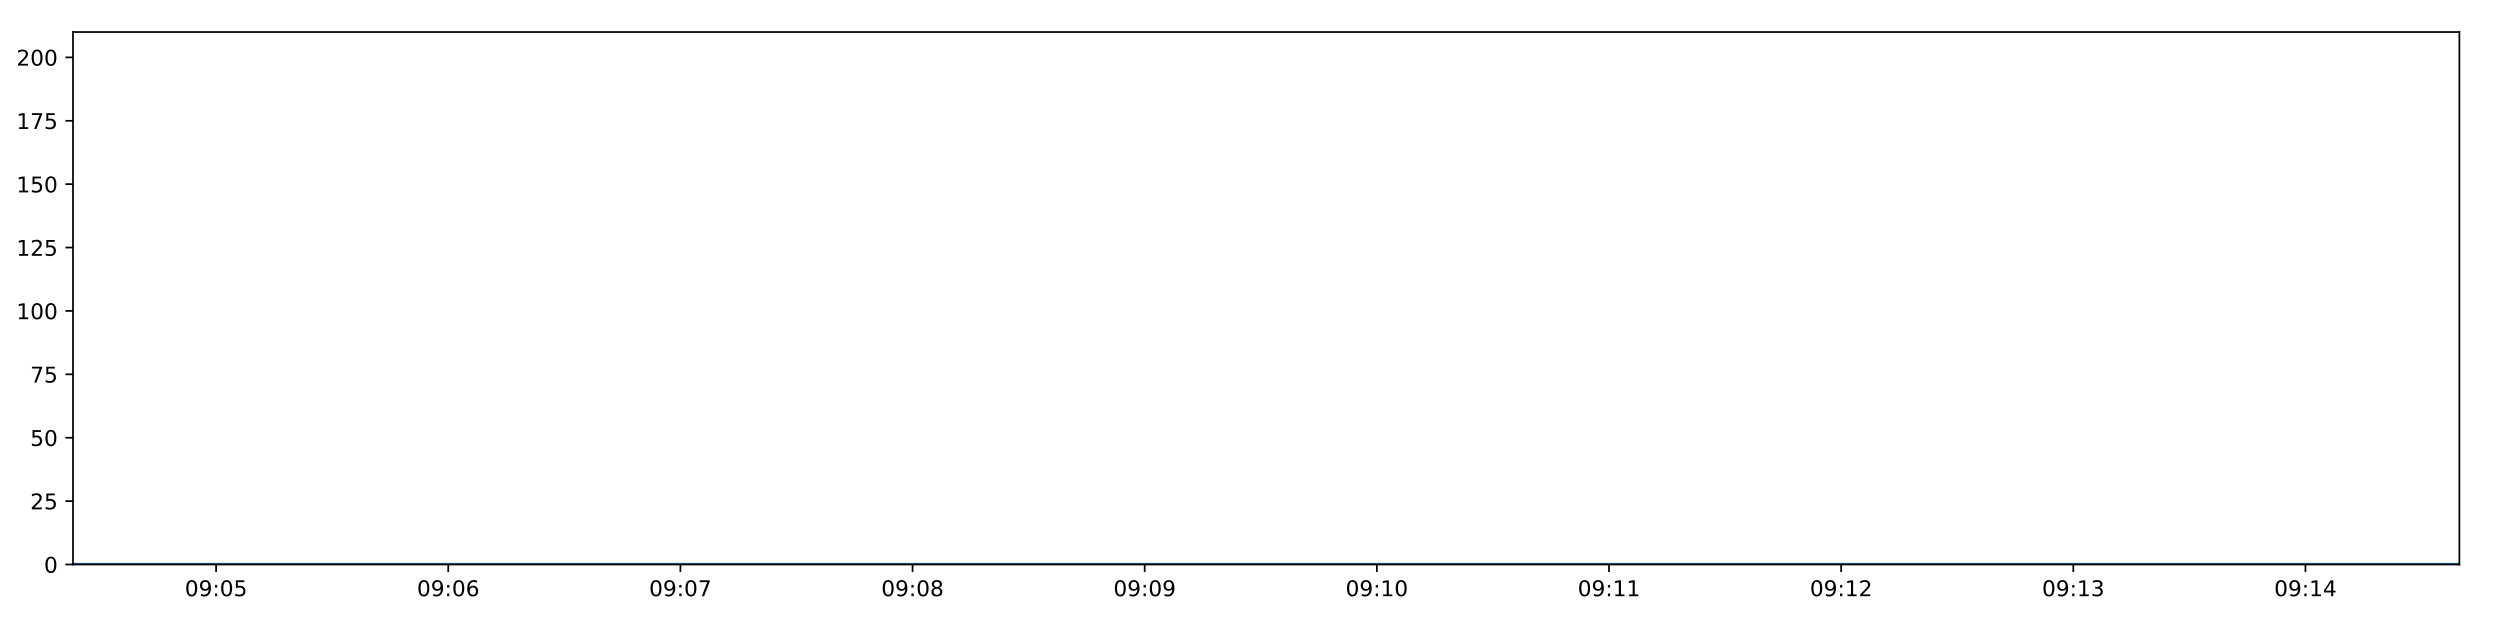
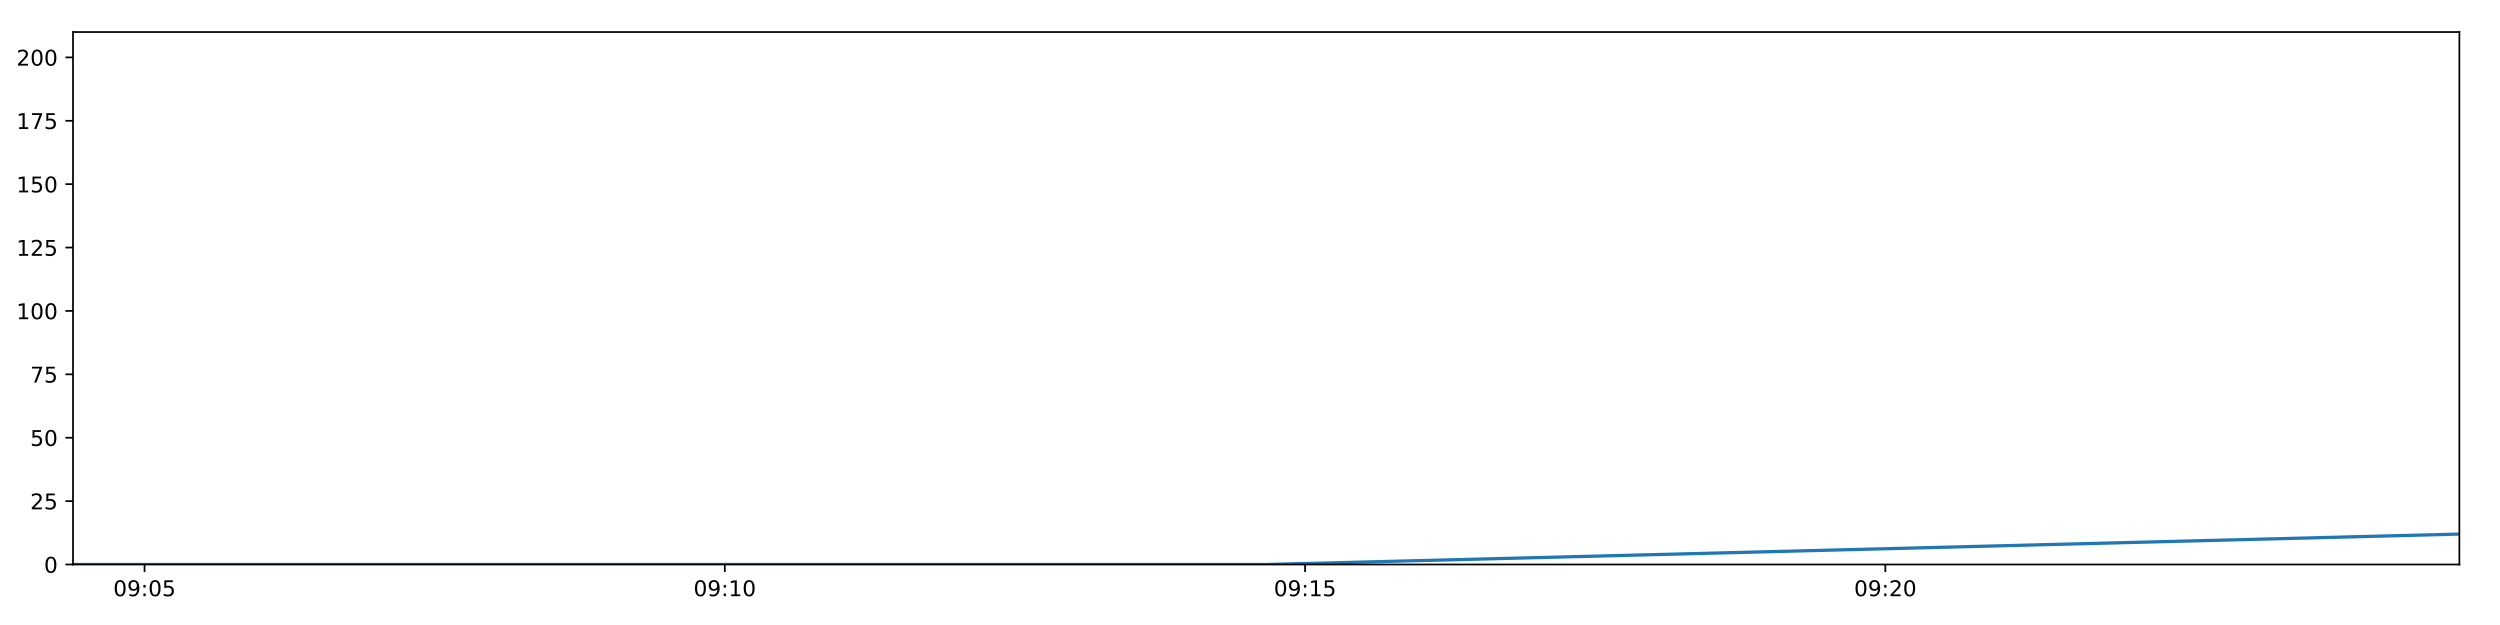
<svg xmlns="http://www.w3.org/2000/svg" xmlns:xlink="http://www.w3.org/1999/xlink" height="288pt" version="1.1" viewBox="0 0 1152 288" width="1152pt">
  <defs>
    <style type="text/css">
*{stroke-linecap:butt;stroke-linejoin:round;}
  </style>
  </defs>
  <g id="figure_1">
    <g id="patch_1">
      <path d="M 0 288  L 1152 288  L 1152 0  L 0 0  z " style="fill:#ffffff;" />
    </g>
    <g id="axes_1">
      <g id="patch_2">
        <path d="M 33.64 260.12  L 1133.28 260.12  L 1133.28 14.76  L 33.64 14.76  z " style="fill:#ffffff;" />
      </g>
      <g id="matplotlib.axis_1">
        <g id="xtick_1">
          <g id="line2d_1">
            <defs>
-               <path d="M 0 0  L 0 3.5  " id="m2754b3866d" style="stroke:#000000;stroke-width:0.8;" />
-             </defs>
-             <g>
-               <use style="stroke:#000000;stroke-width:0.8;" x="99.574" xlink:href="#m2754b3866d" y="260.12" />
+               <path d="M 0 0  L 0 3.5  " id="m392c27b1a1" style="stroke:#000000;stroke-width:0.8;" />
+             </defs>
+             <g>
+               <use style="stroke:#000000;stroke-width:0.8;" x="66.601" xlink:href="#m392c27b1a1" y="260.12" />
            </g>
          </g>
          <g id="text_1">
            <defs>
              <path d="M 31.781 66.406  Q 24.172 66.406 20.328 58.906  Q 16.5 51.422 16.5 36.375  Q 16.5 21.391 20.328 13.891  Q 24.172 6.391 31.781 6.391  Q 39.453 6.391 43.281 13.891  Q 47.125 21.391 47.125 36.375  Q 47.125 51.422 43.281 58.906  Q 39.453 66.406 31.781 66.406  z M 31.781 74.219  Q 44.047 74.219 50.516 64.516  Q 56.984 54.828 56.984 36.375  Q 56.984 17.969 50.516 8.266  Q 44.047 -1.422 31.781 -1.422  Q 19.531 -1.422 13.062 8.266  Q 6.594 17.969 6.594 36.375  Q 6.594 54.828 13.062 64.516  Q 19.531 74.219 31.781 74.219  z " id="DejaVuSans-48" />
              <path d="M 10.984 1.516  L 10.984 10.5  Q 14.703 8.734 18.5 7.812  Q 22.312 6.891 25.984 6.891  Q 35.75 6.891 40.891 13.453  Q 46.047 20.016 46.781 33.406  Q 43.953 29.203 39.594 26.953  Q 35.25 24.703 29.984 24.703  Q 19.047 24.703 12.672 31.312  Q 6.297 37.938 6.297 49.422  Q 6.297 60.641 12.938 67.422  Q 19.578 74.219 30.609 74.219  Q 43.266 74.219 49.922 64.516  Q 56.594 54.828 56.594 36.375  Q 56.594 19.141 48.406 8.859  Q 40.234 -1.422 26.422 -1.422  Q 22.703 -1.422 18.891 -0.688  Q 15.094 0.047 10.984 1.516  z M 30.609 32.422  Q 37.25 32.422 41.125 36.953  Q 45.016 41.5 45.016 49.422  Q 45.016 57.281 41.125 61.844  Q 37.25 66.406 30.609 66.406  Q 23.969 66.406 20.094 61.844  Q 16.219 57.281 16.219 49.422  Q 16.219 41.5 20.094 36.953  Q 23.969 32.422 30.609 32.422  z " id="DejaVuSans-57" />
              <path d="M 11.719 12.406  L 22.016 12.406  L 22.016 0  L 11.719 0  z M 11.719 51.703  L 22.016 51.703  L 22.016 39.312  L 11.719 39.312  z " id="DejaVuSans-58" />
              <path d="M 10.797 72.906  L 49.516 72.906  L 49.516 64.594  L 19.828 64.594  L 19.828 46.734  Q 21.969 47.469 24.109 47.828  Q 26.266 48.188 28.422 48.188  Q 40.625 48.188 47.75 41.5  Q 54.891 34.812 54.891 23.391  Q 54.891 11.625 47.562 5.094  Q 40.234 -1.422 26.906 -1.422  Q 22.312 -1.422 17.547 -0.641  Q 12.797 0.141 7.719 1.703  L 7.719 11.625  Q 12.109 9.234 16.797 8.062  Q 21.484 6.891 26.703 6.891  Q 35.156 6.891 40.078 11.328  Q 45.016 15.766 45.016 23.391  Q 45.016 31 40.078 35.438  Q 35.156 39.891 26.703 39.891  Q 22.75 39.891 18.812 39.016  Q 14.891 38.141 10.797 36.281  z " id="DejaVuSans-53" />
            </defs>
-             <g transform="translate(85.16463 274.7184)scale(0.1 -0.1)">
+             <g transform="translate(52.19127 274.7184)scale(0.1 -0.1)">
              <use xlink:href="#DejaVuSans-48" />
              <use x="63.623" xlink:href="#DejaVuSans-57" />
              <use x="127.246" xlink:href="#DejaVuSans-58" />
              <use x="160.938" xlink:href="#DejaVuSans-48" />
              <use x="224.561" xlink:href="#DejaVuSans-53" />
            </g>
          </g>
        </g>
        <g id="xtick_2">
          <g id="line2d_2">
            <g>
-               <use style="stroke:#000000;stroke-width:0.8;" x="206.55" xlink:href="#m2754b3866d" y="260.12" />
+               <use style="stroke:#000000;stroke-width:0.8;" x="333.988" xlink:href="#m392c27b1a1" y="260.12" />
            </g>
          </g>
          <g id="text_2">
            <defs>
-               <path d="M 33.016 40.375  Q 26.375 40.375 22.484 35.828  Q 18.609 31.297 18.609 23.391  Q 18.609 15.531 22.484 10.953  Q 26.375 6.391 33.016 6.391  Q 39.656 6.391 43.531 10.953  Q 47.406 15.531 47.406 23.391  Q 47.406 31.297 43.531 35.828  Q 39.656 40.375 33.016 40.375  z M 52.594 71.297  L 52.594 62.312  Q 48.875 64.062 45.094 64.984  Q 41.312 65.922 37.594 65.922  Q 27.828 65.922 22.672 59.328  Q 17.531 52.734 16.797 39.406  Q 19.672 43.656 24.016 45.922  Q 28.375 48.188 33.594 48.188  Q 44.578 48.188 50.953 41.516  Q 57.328 34.859 57.328 23.391  Q 57.328 12.156 50.688 5.359  Q 44.047 -1.422 33.016 -1.422  Q 20.359 -1.422 13.672 8.266  Q 6.984 17.969 6.984 36.375  Q 6.984 53.656 15.188 63.938  Q 23.391 74.219 37.203 74.219  Q 40.922 74.219 44.703 73.484  Q 48.484 72.75 52.594 71.297  z " id="DejaVuSans-54" />
-             </defs>
-             <g transform="translate(192.1403 274.7184)scale(0.1 -0.1)">
-               <use xlink:href="#DejaVuSans-48" />
-               <use x="63.623" xlink:href="#DejaVuSans-57" />
-               <use x="127.246" xlink:href="#DejaVuSans-58" />
-               <use x="160.938" xlink:href="#DejaVuSans-48" />
-               <use x="224.561" xlink:href="#DejaVuSans-54" />
+               <path d="M 12.406 8.297  L 28.516 8.297  L 28.516 63.922  L 10.984 60.406  L 10.984 69.391  L 28.422 72.906  L 38.281 72.906  L 38.281 8.297  L 54.391 8.297  L 54.391 0  L 12.406 0  z " id="DejaVuSans-49" />
+             </defs>
+             <g transform="translate(319.579 274.7184)scale(0.1 -0.1)">
+               <use xlink:href="#DejaVuSans-48" />
+               <use x="63.623" xlink:href="#DejaVuSans-57" />
+               <use x="127.246" xlink:href="#DejaVuSans-58" />
+               <use x="160.938" xlink:href="#DejaVuSans-49" />
+               <use x="224.561" xlink:href="#DejaVuSans-48" />
            </g>
          </g>
        </g>
        <g id="xtick_3">
          <g id="line2d_3">
            <g>
-               <use style="stroke:#000000;stroke-width:0.8;" x="313.525" xlink:href="#m2754b3866d" y="260.12" />
+               <use style="stroke:#000000;stroke-width:0.8;" x="601.376" xlink:href="#m392c27b1a1" y="260.12" />
            </g>
          </g>
          <g id="text_3">
-             <defs>
-               <path d="M 8.203 72.906  L 55.078 72.906  L 55.078 68.703  L 28.609 0  L 18.312 0  L 43.219 64.594  L 8.203 64.594  z " id="DejaVuSans-55" />
-             </defs>
-             <g transform="translate(299.116 274.7184)scale(0.1 -0.1)">
-               <use xlink:href="#DejaVuSans-48" />
-               <use x="63.623" xlink:href="#DejaVuSans-57" />
-               <use x="127.246" xlink:href="#DejaVuSans-58" />
-               <use x="160.938" xlink:href="#DejaVuSans-48" />
-               <use x="224.561" xlink:href="#DejaVuSans-55" />
+             <g transform="translate(586.9666 274.7184)scale(0.1 -0.1)">
+               <use xlink:href="#DejaVuSans-48" />
+               <use x="63.623" xlink:href="#DejaVuSans-57" />
+               <use x="127.246" xlink:href="#DejaVuSans-58" />
+               <use x="160.938" xlink:href="#DejaVuSans-49" />
+               <use x="224.561" xlink:href="#DejaVuSans-53" />
            </g>
          </g>
        </g>
        <g id="xtick_4">
          <g id="line2d_4">
            <g>
-               <use style="stroke:#000000;stroke-width:0.8;" x="420.501" xlink:href="#m2754b3866d" y="260.12" />
+               <use style="stroke:#000000;stroke-width:0.8;" x="868.764" xlink:href="#m392c27b1a1" y="260.12" />
            </g>
          </g>
          <g id="text_4">
            <defs>
-               <path d="M 31.781 34.625  Q 24.75 34.625 20.719 30.859  Q 16.703 27.094 16.703 20.516  Q 16.703 13.922 20.719 10.156  Q 24.75 6.391 31.781 6.391  Q 38.812 6.391 42.859 10.172  Q 46.922 13.969 46.922 20.516  Q 46.922 27.094 42.891 30.859  Q 38.875 34.625 31.781 34.625  z M 21.922 38.812  Q 15.578 40.375 12.031 44.719  Q 8.5 49.078 8.5 55.328  Q 8.5 64.062 14.719 69.141  Q 20.953 74.219 31.781 74.219  Q 42.672 74.219 48.875 69.141  Q 55.078 64.062 55.078 55.328  Q 55.078 49.078 51.531 44.719  Q 48 40.375 41.703 38.812  Q 48.828 37.156 52.797 32.312  Q 56.781 27.484 56.781 20.516  Q 56.781 9.906 50.312 4.234  Q 43.844 -1.422 31.781 -1.422  Q 19.734 -1.422 13.25 4.234  Q 6.781 9.906 6.781 20.516  Q 6.781 27.484 10.781 32.312  Q 14.797 37.156 21.922 38.812  z M 18.312 54.391  Q 18.312 48.734 21.844 45.562  Q 25.391 42.391 31.781 42.391  Q 38.141 42.391 41.719 45.562  Q 45.312 48.734 45.312 54.391  Q 45.312 60.062 41.719 63.234  Q 38.141 66.406 31.781 66.406  Q 25.391 66.406 21.844 63.234  Q 18.312 60.062 18.312 54.391  z " id="DejaVuSans-56" />
-             </defs>
-             <g transform="translate(406.0917 274.7184)scale(0.1 -0.1)">
-               <use xlink:href="#DejaVuSans-48" />
-               <use x="63.623" xlink:href="#DejaVuSans-57" />
-               <use x="127.246" xlink:href="#DejaVuSans-58" />
-               <use x="160.938" xlink:href="#DejaVuSans-48" />
-               <use x="224.561" xlink:href="#DejaVuSans-56" />
-             </g>
-           </g>
-         </g>
-         <g id="xtick_5">
-           <g id="line2d_5">
-             <g>
-               <use style="stroke:#000000;stroke-width:0.8;" x="527.477" xlink:href="#m2754b3866d" y="260.12" />
-             </g>
-           </g>
-           <g id="text_5">
-             <g transform="translate(513.0674 274.7184)scale(0.1 -0.1)">
-               <use xlink:href="#DejaVuSans-48" />
-               <use x="63.623" xlink:href="#DejaVuSans-57" />
-               <use x="127.246" xlink:href="#DejaVuSans-58" />
-               <use x="160.938" xlink:href="#DejaVuSans-48" />
-               <use x="224.561" xlink:href="#DejaVuSans-57" />
-             </g>
-           </g>
-         </g>
-         <g id="xtick_6">
-           <g id="line2d_6">
-             <g>
-               <use style="stroke:#000000;stroke-width:0.8;" x="634.452" xlink:href="#m2754b3866d" y="260.12" />
-             </g>
-           </g>
-           <g id="text_6">
-             <defs>
-               <path d="M 12.406 8.297  L 28.516 8.297  L 28.516 63.922  L 10.984 60.406  L 10.984 69.391  L 28.422 72.906  L 38.281 72.906  L 38.281 8.297  L 54.391 8.297  L 54.391 0  L 12.406 0  z " id="DejaVuSans-49" />
-             </defs>
-             <g transform="translate(620.0431 274.7184)scale(0.1 -0.1)">
-               <use xlink:href="#DejaVuSans-48" />
-               <use x="63.623" xlink:href="#DejaVuSans-57" />
-               <use x="127.246" xlink:href="#DejaVuSans-58" />
-               <use x="160.938" xlink:href="#DejaVuSans-49" />
+               <path d="M 19.188 8.297  L 53.609 8.297  L 53.609 0  L 7.328 0  L 7.328 8.297  Q 12.938 14.109 22.625 23.891  Q 32.328 33.688 34.812 36.531  Q 39.547 41.844 41.422 45.531  Q 43.312 49.219 43.312 52.781  Q 43.312 58.594 39.234 62.25  Q 35.156 65.922 28.609 65.922  Q 23.969 65.922 18.812 64.312  Q 13.672 62.703 7.812 59.422  L 7.812 69.391  Q 13.766 71.781 18.938 73  Q 24.125 74.219 28.422 74.219  Q 39.75 74.219 46.484 68.547  Q 53.219 62.891 53.219 53.422  Q 53.219 48.922 51.531 44.891  Q 49.859 40.875 45.406 35.406  Q 44.188 33.984 37.641 27.219  Q 31.109 20.453 19.188 8.297  z " id="DejaVuSans-50" />
+             </defs>
+             <g transform="translate(854.3543 274.7184)scale(0.1 -0.1)">
+               <use xlink:href="#DejaVuSans-48" />
+               <use x="63.623" xlink:href="#DejaVuSans-57" />
+               <use x="127.246" xlink:href="#DejaVuSans-58" />
+               <use x="160.938" xlink:href="#DejaVuSans-50" />
              <use x="224.561" xlink:href="#DejaVuSans-48" />
-             </g>
-           </g>
-         </g>
-         <g id="xtick_7">
-           <g id="line2d_7">
-             <g>
-               <use style="stroke:#000000;stroke-width:0.8;" x="741.428" xlink:href="#m2754b3866d" y="260.12" />
-             </g>
-           </g>
-           <g id="text_7">
-             <g transform="translate(727.0188 274.7184)scale(0.1 -0.1)">
-               <use xlink:href="#DejaVuSans-48" />
-               <use x="63.623" xlink:href="#DejaVuSans-57" />
-               <use x="127.246" xlink:href="#DejaVuSans-58" />
-               <use x="160.938" xlink:href="#DejaVuSans-49" />
-               <use x="224.561" xlink:href="#DejaVuSans-49" />
-             </g>
-           </g>
-         </g>
-         <g id="xtick_8">
-           <g id="line2d_8">
-             <g>
-               <use style="stroke:#000000;stroke-width:0.8;" x="848.404" xlink:href="#m2754b3866d" y="260.12" />
-             </g>
-           </g>
-           <g id="text_8">
-             <defs>
-               <path d="M 19.188 8.297  L 53.609 8.297  L 53.609 0  L 7.328 0  L 7.328 8.297  Q 12.938 14.109 22.625 23.891  Q 32.328 33.688 34.812 36.531  Q 39.547 41.844 41.422 45.531  Q 43.312 49.219 43.312 52.781  Q 43.312 58.594 39.234 62.25  Q 35.156 65.922 28.609 65.922  Q 23.969 65.922 18.812 64.312  Q 13.672 62.703 7.812 59.422  L 7.812 69.391  Q 13.766 71.781 18.938 73  Q 24.125 74.219 28.422 74.219  Q 39.75 74.219 46.484 68.547  Q 53.219 62.891 53.219 53.422  Q 53.219 48.922 51.531 44.891  Q 49.859 40.875 45.406 35.406  Q 44.188 33.984 37.641 27.219  Q 31.109 20.453 19.188 8.297  z " id="DejaVuSans-50" />
-             </defs>
-             <g transform="translate(833.9945 274.7184)scale(0.1 -0.1)">
-               <use xlink:href="#DejaVuSans-48" />
-               <use x="63.623" xlink:href="#DejaVuSans-57" />
-               <use x="127.246" xlink:href="#DejaVuSans-58" />
-               <use x="160.938" xlink:href="#DejaVuSans-49" />
-               <use x="224.561" xlink:href="#DejaVuSans-50" />
-             </g>
-           </g>
-         </g>
-         <g id="xtick_9">
-           <g id="line2d_9">
-             <g>
-               <use style="stroke:#000000;stroke-width:0.8;" x="955.38" xlink:href="#m2754b3866d" y="260.12" />
-             </g>
-           </g>
-           <g id="text_9">
-             <defs>
-               <path d="M 40.578 39.312  Q 47.656 37.797 51.625 33  Q 55.609 28.219 55.609 21.188  Q 55.609 10.406 48.188 4.484  Q 40.766 -1.422 27.094 -1.422  Q 22.516 -1.422 17.656 -0.516  Q 12.797 0.391 7.625 2.203  L 7.625 11.719  Q 11.719 9.328 16.594 8.109  Q 21.484 6.891 26.812 6.891  Q 36.078 6.891 40.938 10.547  Q 45.797 14.203 45.797 21.188  Q 45.797 27.641 41.281 31.266  Q 36.766 34.906 28.719 34.906  L 20.219 34.906  L 20.219 43.016  L 29.109 43.016  Q 36.375 43.016 40.234 45.922  Q 44.094 48.828 44.094 54.297  Q 44.094 59.906 40.109 62.906  Q 36.141 65.922 28.719 65.922  Q 24.656 65.922 20.016 65.031  Q 15.375 64.156 9.812 62.312  L 9.812 71.094  Q 15.438 72.656 20.344 73.438  Q 25.25 74.219 29.594 74.219  Q 40.828 74.219 47.359 69.109  Q 53.906 64.016 53.906 55.328  Q 53.906 49.266 50.438 45.094  Q 46.969 40.922 40.578 39.312  z " id="DejaVuSans-51" />
-             </defs>
-             <g transform="translate(940.9702 274.7184)scale(0.1 -0.1)">
-               <use xlink:href="#DejaVuSans-48" />
-               <use x="63.623" xlink:href="#DejaVuSans-57" />
-               <use x="127.246" xlink:href="#DejaVuSans-58" />
-               <use x="160.938" xlink:href="#DejaVuSans-49" />
-               <use x="224.561" xlink:href="#DejaVuSans-51" />
-             </g>
-           </g>
-         </g>
-         <g id="xtick_10">
-           <g id="line2d_10">
-             <g>
-               <use style="stroke:#000000;stroke-width:0.8;" x="1062.355" xlink:href="#m2754b3866d" y="260.12" />
-             </g>
-           </g>
-           <g id="text_10">
-             <defs>
-               <path d="M 37.797 64.312  L 12.891 25.391  L 37.797 25.391  z M 35.203 72.906  L 47.609 72.906  L 47.609 25.391  L 58.016 25.391  L 58.016 17.188  L 47.609 17.188  L 47.609 0  L 37.797 0  L 37.797 17.188  L 4.891 17.188  L 4.891 26.703  z " id="DejaVuSans-52" />
-             </defs>
-             <g transform="translate(1047.946 274.7184)scale(0.1 -0.1)">
-               <use xlink:href="#DejaVuSans-48" />
-               <use x="63.623" xlink:href="#DejaVuSans-57" />
-               <use x="127.246" xlink:href="#DejaVuSans-58" />
-               <use x="160.938" xlink:href="#DejaVuSans-49" />
-               <use x="224.561" xlink:href="#DejaVuSans-52" />
            </g>
          </g>
        </g>
      </g>
      <g id="matplotlib.axis_2">
        <g id="ytick_1">
-           <g id="line2d_11">
-             <defs>
-               <path d="M 0 0  L -3.5 0  " id="m17ea22a1c7" style="stroke:#000000;stroke-width:0.8;" />
-             </defs>
-             <g>
-               <use style="stroke:#000000;stroke-width:0.8;" x="33.64" xlink:href="#m17ea22a1c7" y="260.12" />
-             </g>
-           </g>
-           <g id="text_11">
+           <g id="line2d_5">
+             <defs>
+               <path d="M 0 0  L -3.5 0  " id="m4667a9a1f3" style="stroke:#000000;stroke-width:0.8;" />
+             </defs>
+             <g>
+               <use style="stroke:#000000;stroke-width:0.8;" x="33.64" xlink:href="#m4667a9a1f3" y="260.12" />
+             </g>
+           </g>
+           <g id="text_5">
            <g transform="translate(20.2775 263.9192)scale(0.1 -0.1)">
              <use xlink:href="#DejaVuSans-48" />
            </g>
          </g>
        </g>
        <g id="ytick_2">
-           <g id="line2d_12">
-             <g>
-               <use style="stroke:#000000;stroke-width:0.8;" x="33.64" xlink:href="#m17ea22a1c7" y="230.91" />
-             </g>
-           </g>
-           <g id="text_12">
+           <g id="line2d_6">
+             <g>
+               <use style="stroke:#000000;stroke-width:0.8;" x="33.64" xlink:href="#m4667a9a1f3" y="230.91" />
+             </g>
+           </g>
+           <g id="text_6">
            <g transform="translate(13.915 234.7097)scale(0.1 -0.1)">
              <use xlink:href="#DejaVuSans-50" />
              <use x="63.623" xlink:href="#DejaVuSans-53" />
            </g>
          </g>
        </g>
        <g id="ytick_3">
-           <g id="line2d_13">
-             <g>
-               <use style="stroke:#000000;stroke-width:0.8;" x="33.64" xlink:href="#m17ea22a1c7" y="201.701" />
-             </g>
-           </g>
-           <g id="text_13">
+           <g id="line2d_7">
+             <g>
+               <use style="stroke:#000000;stroke-width:0.8;" x="33.64" xlink:href="#m4667a9a1f3" y="201.701" />
+             </g>
+           </g>
+           <g id="text_7">
            <g transform="translate(13.915 205.5002)scale(0.1 -0.1)">
              <use xlink:href="#DejaVuSans-53" />
              <use x="63.623" xlink:href="#DejaVuSans-48" />
            </g>
          </g>
        </g>
        <g id="ytick_4">
-           <g id="line2d_14">
-             <g>
-               <use style="stroke:#000000;stroke-width:0.8;" x="33.64" xlink:href="#m17ea22a1c7" y="172.491" />
-             </g>
-           </g>
-           <g id="text_14">
+           <g id="line2d_8">
+             <g>
+               <use style="stroke:#000000;stroke-width:0.8;" x="33.64" xlink:href="#m4667a9a1f3" y="172.491" />
+             </g>
+           </g>
+           <g id="text_8">
+             <defs>
+               <path d="M 8.203 72.906  L 55.078 72.906  L 55.078 68.703  L 28.609 0  L 18.312 0  L 43.219 64.594  L 8.203 64.594  z " id="DejaVuSans-55" />
+             </defs>
            <g transform="translate(13.915 176.2906)scale(0.1 -0.1)">
              <use xlink:href="#DejaVuSans-55" />
              <use x="63.623" xlink:href="#DejaVuSans-53" />
            </g>
          </g>
        </g>
        <g id="ytick_5">
-           <g id="line2d_15">
-             <g>
-               <use style="stroke:#000000;stroke-width:0.8;" x="33.64" xlink:href="#m17ea22a1c7" y="143.282" />
-             </g>
-           </g>
-           <g id="text_15">
+           <g id="line2d_9">
+             <g>
+               <use style="stroke:#000000;stroke-width:0.8;" x="33.64" xlink:href="#m4667a9a1f3" y="143.282" />
+             </g>
+           </g>
+           <g id="text_9">
            <g transform="translate(7.5525 147.0811)scale(0.1 -0.1)">
              <use xlink:href="#DejaVuSans-49" />
              <use x="63.623" xlink:href="#DejaVuSans-48" />
              <use x="127.246" xlink:href="#DejaVuSans-48" />
            </g>
          </g>
        </g>
        <g id="ytick_6">
-           <g id="line2d_16">
-             <g>
-               <use style="stroke:#000000;stroke-width:0.8;" x="33.64" xlink:href="#m17ea22a1c7" y="114.072" />
-             </g>
-           </g>
-           <g id="text_16">
+           <g id="line2d_10">
+             <g>
+               <use style="stroke:#000000;stroke-width:0.8;" x="33.64" xlink:href="#m4667a9a1f3" y="114.072" />
+             </g>
+           </g>
+           <g id="text_10">
            <g transform="translate(7.5525 117.8716)scale(0.1 -0.1)">
              <use xlink:href="#DejaVuSans-49" />
              <use x="63.623" xlink:href="#DejaVuSans-50" />
              <use x="127.246" xlink:href="#DejaVuSans-53" />
            </g>
          </g>
        </g>
        <g id="ytick_7">
-           <g id="line2d_17">
-             <g>
-               <use style="stroke:#000000;stroke-width:0.8;" x="33.64" xlink:href="#m17ea22a1c7" y="84.863" />
-             </g>
-           </g>
-           <g id="text_17">
+           <g id="line2d_11">
+             <g>
+               <use style="stroke:#000000;stroke-width:0.8;" x="33.64" xlink:href="#m4667a9a1f3" y="84.863" />
+             </g>
+           </g>
+           <g id="text_11">
            <g transform="translate(7.5525 88.66208)scale(0.1 -0.1)">
              <use xlink:href="#DejaVuSans-49" />
              <use x="63.623" xlink:href="#DejaVuSans-53" />
              <use x="127.246" xlink:href="#DejaVuSans-48" />
            </g>
          </g>
        </g>
        <g id="ytick_8">
-           <g id="line2d_18">
-             <g>
-               <use style="stroke:#000000;stroke-width:0.8;" x="33.64" xlink:href="#m17ea22a1c7" y="55.653" />
-             </g>
-           </g>
-           <g id="text_18">
+           <g id="line2d_12">
+             <g>
+               <use style="stroke:#000000;stroke-width:0.8;" x="33.64" xlink:href="#m4667a9a1f3" y="55.653" />
+             </g>
+           </g>
+           <g id="text_12">
            <g transform="translate(7.5525 59.45255)scale(0.1 -0.1)">
              <use xlink:href="#DejaVuSans-49" />
              <use x="63.623" xlink:href="#DejaVuSans-55" />
              <use x="127.246" xlink:href="#DejaVuSans-53" />
            </g>
          </g>
        </g>
        <g id="ytick_9">
-           <g id="line2d_19">
-             <g>
-               <use style="stroke:#000000;stroke-width:0.8;" x="33.64" xlink:href="#m17ea22a1c7" y="26.444" />
-             </g>
-           </g>
-           <g id="text_19">
+           <g id="line2d_13">
+             <g>
+               <use style="stroke:#000000;stroke-width:0.8;" x="33.64" xlink:href="#m4667a9a1f3" y="26.444" />
+             </g>
+           </g>
+           <g id="text_13">
            <g transform="translate(7.5525 30.24303)scale(0.1 -0.1)">
              <use xlink:href="#DejaVuSans-50" />
              <use x="63.623" xlink:href="#DejaVuSans-48" />
              <use x="127.246" xlink:href="#DejaVuSans-48" />
            </g>
          </g>
        </g>
      </g>
-       <g id="line2d_20">
-         <path clip-path="url(#p835454be86)" d="M 33.64 260.12  L 1133.28 260.12  " style="fill:none;stroke:#1f77b4;stroke-linecap:square;stroke-width:1.5;" />
+       <g id="line2d_14">
+         <path clip-path="url(#p8c286be9fa)" d="M 33.64 260.12  L 583.354 260.12  L 1133.28 246.099  " style="fill:none;stroke:#1f77b4;stroke-linecap:square;stroke-width:1.5;" />
      </g>
      <g id="patch_3">
        <path d="M 33.64 260.12  L 33.64 14.76  " style="fill:none;stroke:#000000;stroke-linecap:square;stroke-linejoin:miter;stroke-width:0.8;" />
      </g>
      <g id="patch_4">
        <path d="M 1133.28 260.12  L 1133.28 14.76  " style="fill:none;stroke:#000000;stroke-linecap:square;stroke-linejoin:miter;stroke-width:0.8;" />
      </g>
      <g id="patch_5">
        <path d="M 33.64 260.12  L 1133.28 260.12  " style="fill:none;stroke:#000000;stroke-linecap:square;stroke-linejoin:miter;stroke-width:0.8;" />
      </g>
      <g id="patch_6">
        <path d="M 33.64 14.76  L 1133.28 14.76  " style="fill:none;stroke:#000000;stroke-linecap:square;stroke-linejoin:miter;stroke-width:0.8;" />
      </g>
    </g>
  </g>
  <defs>
-     <clipPath id="p835454be86">
+     <clipPath id="p8c286be9fa">
      <rect height="245.36" width="1099.64" x="33.64" y="14.76" />
    </clipPath>
  </defs>
</svg>
